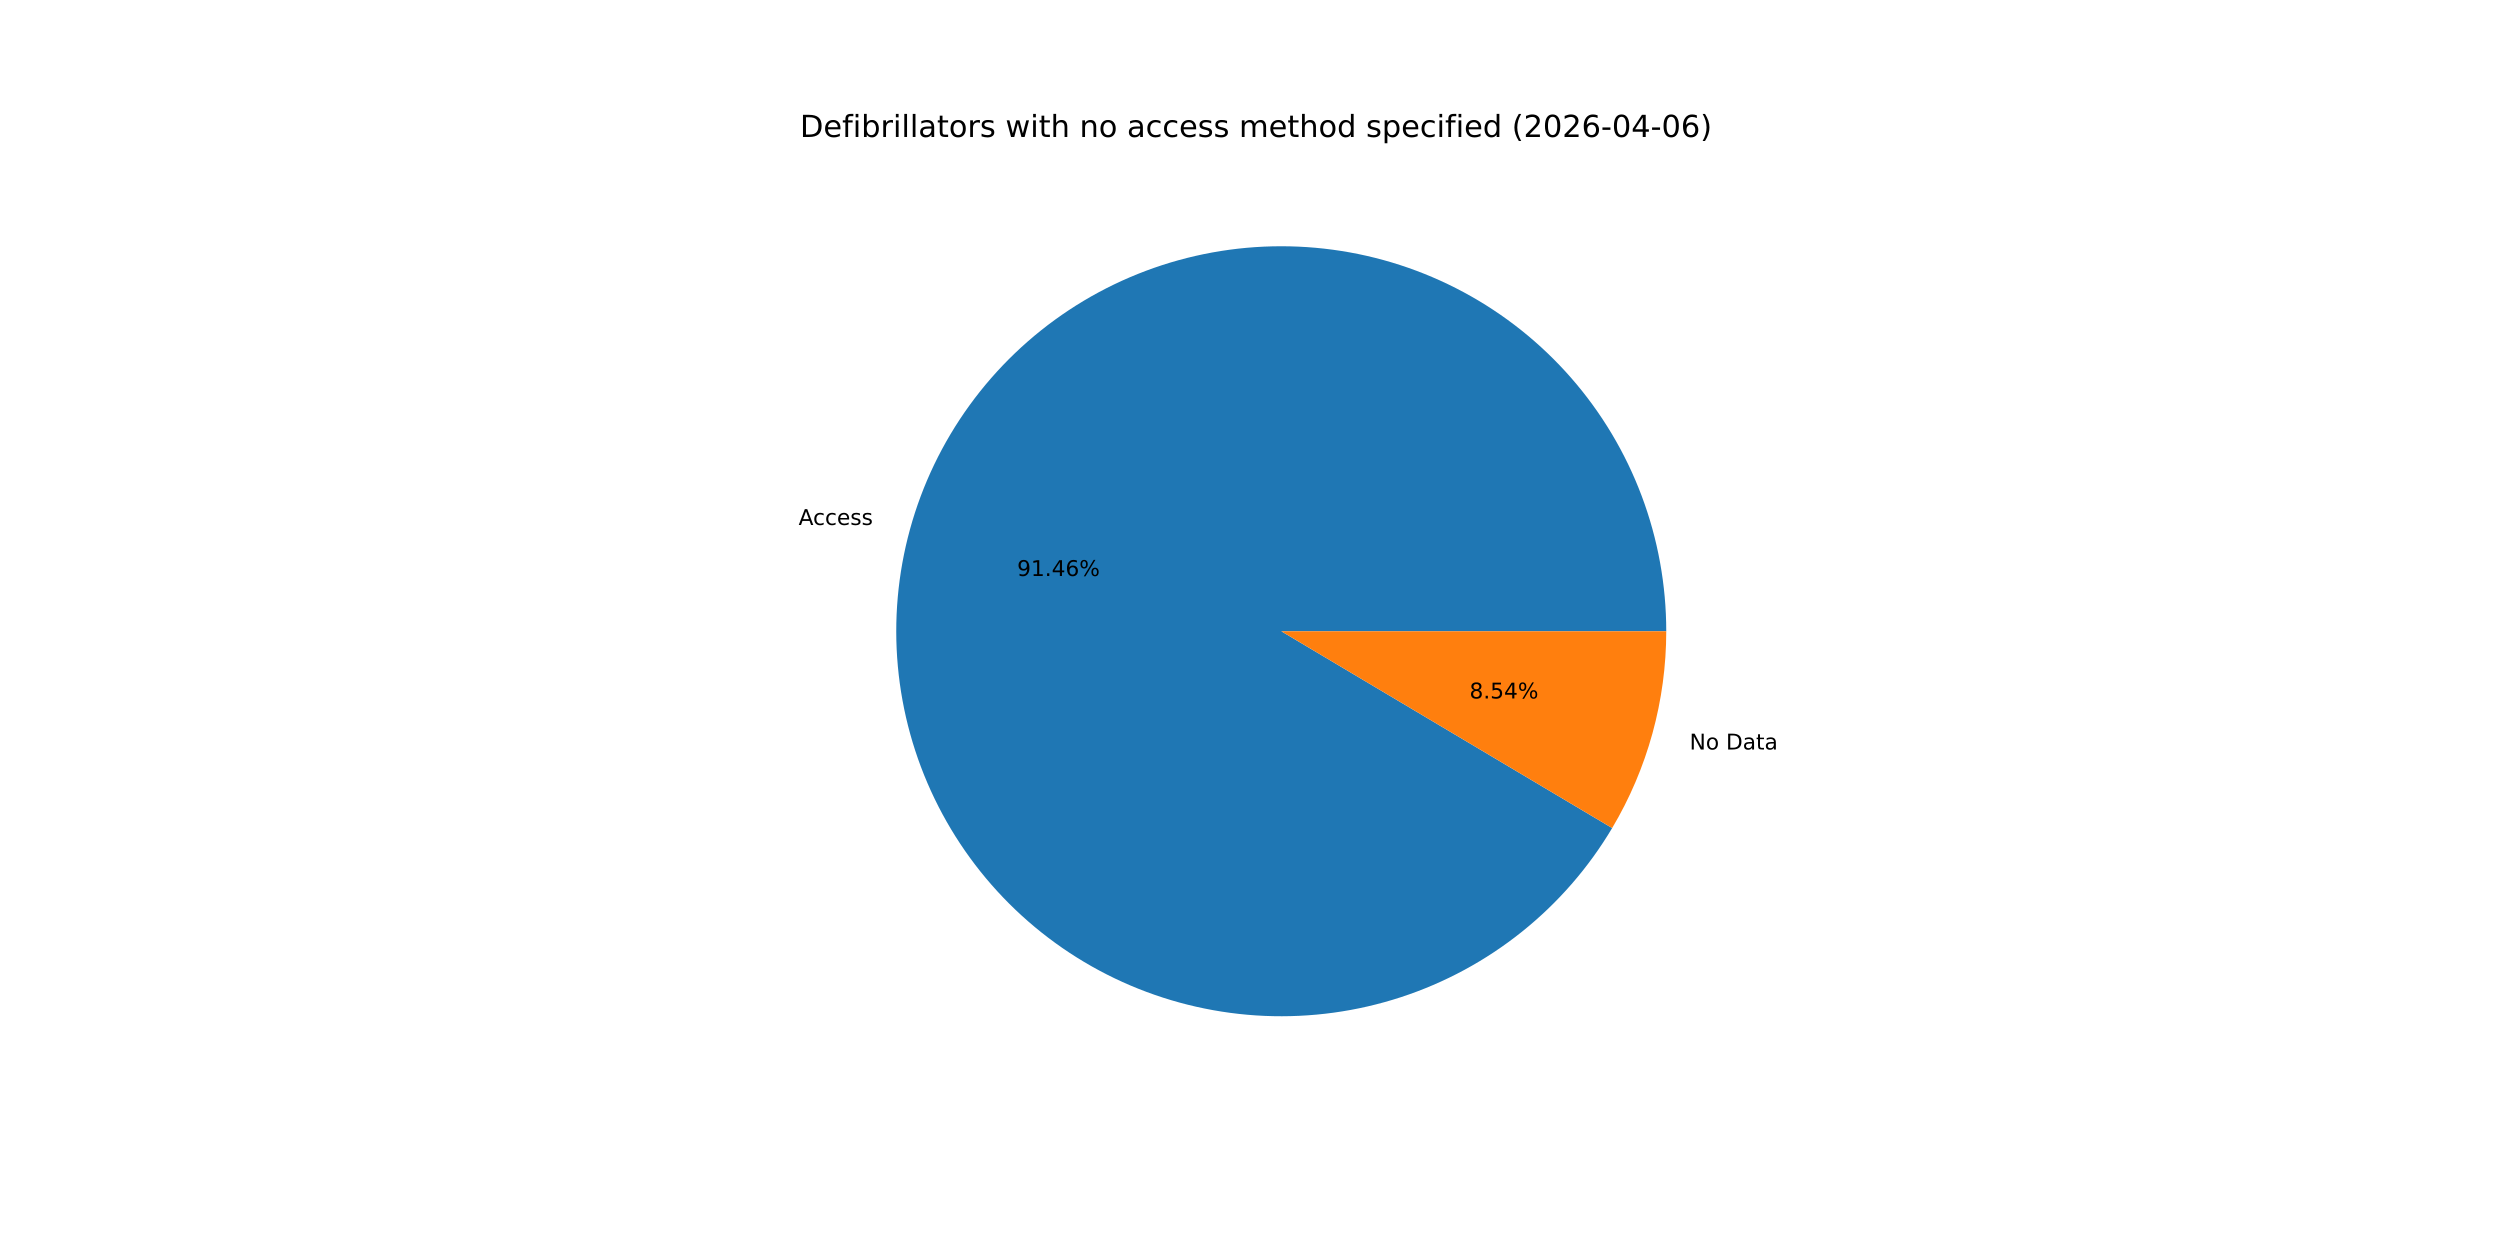
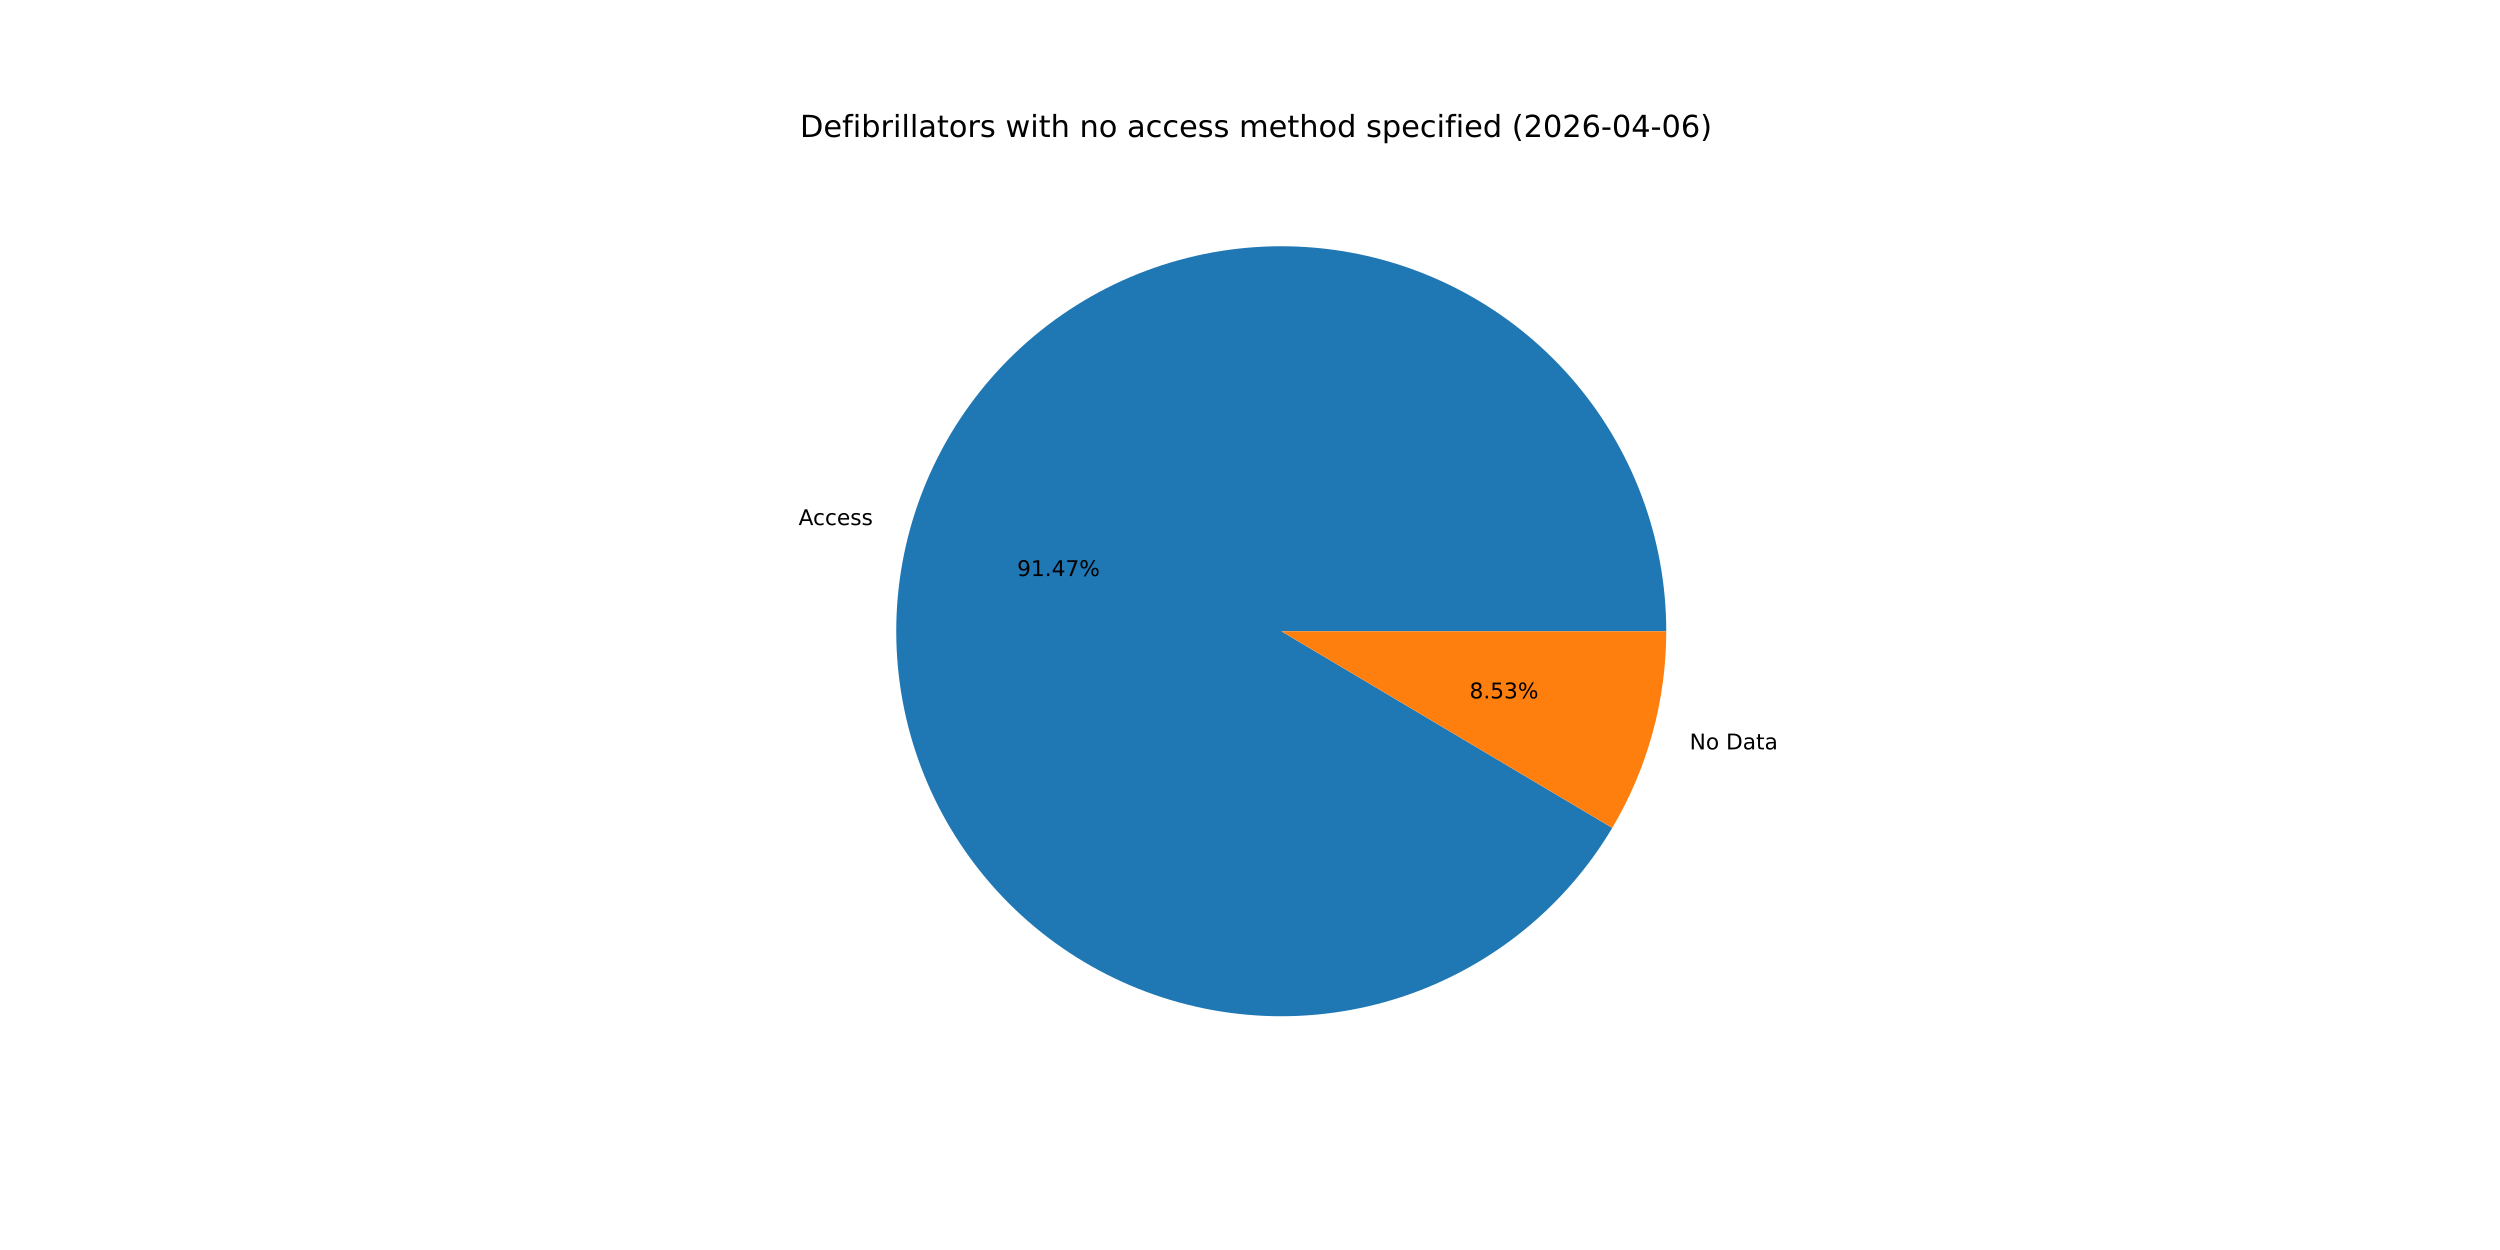
<svg xmlns="http://www.w3.org/2000/svg" xmlns:xlink="http://www.w3.org/1999/xlink" width="1152pt" height="576pt" viewBox="0 0 1152 576" version="1.1">
  <defs>
    <style type="text/css">*{stroke-linejoin: round; stroke-linecap: butt}</style>
  </defs>
  <g id="figure_1">
    <g id="patch_1">
      <path d="M 0 576  L 1152 576  L 1152 0  L 0 0  z " style="fill: #ffffff" />
    </g>
    <g id="axes_1">
      <g id="patch_2">
-         <path d="M 767.808 290.88  C 767.808 269.584 763.973 248.46 756.488 228.523  C 749.003 208.586 737.988 190.158 723.972 174.124  C 709.957 158.09 693.168 144.709 674.411 134.625  C 655.654 124.54 635.233 117.914 614.128 115.066  C 593.023 112.218 571.577 113.193 550.817 117.944  C 530.058 122.696 510.323 131.147 492.558 142.892  C 474.793 154.637 459.288 169.485 446.785 186.725  C 434.282 203.965 424.985 223.316 419.339 243.85  C 413.694 264.384 411.791 285.768 413.724 306.977  C 415.656 328.185 421.391 348.874 430.655 368.05  C 439.919 387.225 452.56 404.578 467.972 419.274  C 483.385 433.97 501.318 445.772 520.913 454.114  C 540.508 462.455 561.446 467.2 582.722 468.122  C 603.998 469.043 625.268 466.127 645.51 459.511  C 665.753 452.896 684.64 442.689 701.266 429.38  C 717.892 416.072 731.986 399.878 742.873 381.575  L 590.4 290.88  z " style="fill: #1f77b4" />
+         <path d="M 767.808 290.88  C 767.808 269.582 763.973 248.456 756.486 228.517  C 748.999 208.578 737.982 190.149 723.964 174.114  C 709.946 158.08 693.154 144.699 674.394 134.616  C 655.634 124.532 635.211 117.908 614.104 115.063  C 592.996 112.217 571.548 113.195 550.787 117.951  C 530.026 122.707 510.291 131.162 492.527 142.912  C 474.763 154.662 459.259 169.516 446.759 186.76  C 434.259 204.005 424.966 223.36 419.326 243.898  C 413.686 264.436 411.79 285.823 413.729 307.033  C 415.668 328.243 421.411 348.931 430.682 368.106  C 439.953 387.28 452.602 404.63 468.022 419.321  C 483.442 434.013 501.382 445.809 520.982 454.143  C 540.582 462.477 561.524 467.213 582.803 468.125  C 604.082 469.037 625.352 466.11 645.593 459.484  C 665.835 452.858 684.718 442.641 701.339 429.322  C 717.959 416.003 732.046 399.8 742.924 381.489  L 590.4 290.88  z " style="fill: #1f77b4" />
      </g>
      <g id="patch_3">
-         <path d="M 742.873 381.575  C 750.996 367.918 757.248 353.232 761.461 337.91  C 765.673 322.588 767.808 306.77 767.808 290.88  L 590.4 290.88  z " style="fill: #ff7f0e" />
+         <path d="M 742.924 381.489  C 751.031 367.842 757.27 353.169 761.474 337.862  C 765.678 322.555 767.808 306.753 767.808 290.88  L 590.4 290.88  z " style="fill: #ff7f0e" />
      </g>
      <g id="matplotlib.axis_1" />
      <g id="matplotlib.axis_2" />
      <g id="text_1">
-         <g transform="translate(367.9988 241.9063) scale(0.1 -0.1)">
+         <g transform="translate(367.9843 241.9592) scale(0.1 -0.1)">
          <defs>
            <path id="DejaVuSans-41" d="M 2188 4044  L 1331 1722  L 3047 1722  L 2188 4044  z M 1831 4666  L 2547 4666  L 4325 0  L 3669 0  L 3244 1197  L 1141 1197  L 716 0  L 50 0  L 1831 4666  z " transform="scale(0.015625)" />
            <path id="DejaVuSans-63" d="M 3122 3366  L 3122 2828  Q 2878 2963 2633 3030  Q 2388 3097 2138 3097  Q 1578 3097 1268 2742  Q 959 2388 959 1747  Q 959 1106 1268 751  Q 1578 397 2138 397  Q 2388 397 2633 464  Q 2878 531 3122 666  L 3122 134  Q 2881 22 2623 -34  Q 2366 -91 2075 -91  Q 1284 -91 818 406  Q 353 903 353 1747  Q 353 2603 823 3093  Q 1294 3584 2113 3584  Q 2378 3584 2631 3529  Q 2884 3475 3122 3366  z " transform="scale(0.015625)" />
            <path id="DejaVuSans-65" d="M 3597 1894  L 3597 1613  L 953 1613  Q 991 1019 1311 708  Q 1631 397 2203 397  Q 2534 397 2845 478  Q 3156 559 3463 722  L 3463 178  Q 3153 47 2828 -22  Q 2503 -91 2169 -91  Q 1331 -91 842 396  Q 353 884 353 1716  Q 353 2575 817 3079  Q 1281 3584 2069 3584  Q 2775 3584 3186 3129  Q 3597 2675 3597 1894  z M 3022 2063  Q 3016 2534 2758 2815  Q 2500 3097 2075 3097  Q 1594 3097 1305 2825  Q 1016 2553 972 2059  L 3022 2063  z " transform="scale(0.015625)" />
            <path id="DejaVuSans-73" d="M 2834 3397  L 2834 2853  Q 2591 2978 2328 3040  Q 2066 3103 1784 3103  Q 1356 3103 1142 2972  Q 928 2841 928 2578  Q 928 2378 1081 2264  Q 1234 2150 1697 2047  L 1894 2003  Q 2506 1872 2764 1633  Q 3022 1394 3022 966  Q 3022 478 2636 193  Q 2250 -91 1575 -91  Q 1294 -91 989 -36  Q 684 19 347 128  L 347 722  Q 666 556 975 473  Q 1284 391 1588 391  Q 1994 391 2212 530  Q 2431 669 2431 922  Q 2431 1156 2273 1281  Q 2116 1406 1581 1522  L 1381 1569  Q 847 1681 609 1914  Q 372 2147 372 2553  Q 372 3047 722 3315  Q 1072 3584 1716 3584  Q 2034 3584 2315 3537  Q 2597 3491 2834 3397  z " transform="scale(0.015625)" />
          </defs>
          <use xlink:href="#DejaVuSans-41" />
          <use xlink:href="#DejaVuSans-63" x="66.658" />
          <use xlink:href="#DejaVuSans-63" x="121.639" />
          <use xlink:href="#DejaVuSans-65" x="176.619" />
          <use xlink:href="#DejaVuSans-73" x="238.143" />
          <use xlink:href="#DejaVuSans-73" x="290.242" />
        </g>
      </g>
      <g id="text_2">
-         <g transform="translate(468.6987 265.4214) scale(0.1 -0.1)">
+         <g transform="translate(468.6908 265.4502) scale(0.1 -0.1)">
          <defs>
            <path id="DejaVuSans-39" d="M 703 97  L 703 672  Q 941 559 1184 500  Q 1428 441 1663 441  Q 2288 441 2617 861  Q 2947 1281 2994 2138  Q 2813 1869 2534 1725  Q 2256 1581 1919 1581  Q 1219 1581 811 2004  Q 403 2428 403 3163  Q 403 3881 828 4315  Q 1253 4750 1959 4750  Q 2769 4750 3195 4129  Q 3622 3509 3622 2328  Q 3622 1225 3098 567  Q 2575 -91 1691 -91  Q 1453 -91 1209 -44  Q 966 3 703 97  z M 1959 2075  Q 2384 2075 2632 2365  Q 2881 2656 2881 3163  Q 2881 3666 2632 3958  Q 2384 4250 1959 4250  Q 1534 4250 1286 3958  Q 1038 3666 1038 3163  Q 1038 2656 1286 2365  Q 1534 2075 1959 2075  z " transform="scale(0.015625)" />
            <path id="DejaVuSans-31" d="M 794 531  L 1825 531  L 1825 4091  L 703 3866  L 703 4441  L 1819 4666  L 2450 4666  L 2450 531  L 3481 531  L 3481 0  L 794 0  L 794 531  z " transform="scale(0.015625)" />
            <path id="DejaVuSans-2e" d="M 684 794  L 1344 794  L 1344 0  L 684 0  L 684 794  z " transform="scale(0.015625)" />
            <path id="DejaVuSans-34" d="M 2419 4116  L 825 1625  L 2419 1625  L 2419 4116  z M 2253 4666  L 3047 4666  L 3047 1625  L 3713 1625  L 3713 1100  L 3047 1100  L 3047 0  L 2419 0  L 2419 1100  L 313 1100  L 313 1709  L 2253 4666  z " transform="scale(0.015625)" />
-             <path id="DejaVuSans-36" d="M 2113 2584  Q 1688 2584 1439 2293  Q 1191 2003 1191 1497  Q 1191 994 1439 701  Q 1688 409 2113 409  Q 2538 409 2786 701  Q 3034 994 3034 1497  Q 3034 2003 2786 2293  Q 2538 2584 2113 2584  z M 3366 4563  L 3366 3988  Q 3128 4100 2886 4159  Q 2644 4219 2406 4219  Q 1781 4219 1451 3797  Q 1122 3375 1075 2522  Q 1259 2794 1537 2939  Q 1816 3084 2150 3084  Q 2853 3084 3261 2657  Q 3669 2231 3669 1497  Q 3669 778 3244 343  Q 2819 -91 2113 -91  Q 1303 -91 875 529  Q 447 1150 447 2328  Q 447 3434 972 4092  Q 1497 4750 2381 4750  Q 2619 4750 2861 4703  Q 3103 4656 3366 4563  z " transform="scale(0.015625)" />
+             <path id="DejaVuSans-37" d="M 525 4666  L 3525 4666  L 3525 4397  L 1831 0  L 1172 0  L 2766 4134  L 525 4134  L 525 4666  z " transform="scale(0.015625)" />
            <path id="DejaVuSans-25" d="M 4653 2053  Q 4381 2053 4226 1822  Q 4072 1591 4072 1178  Q 4072 772 4226 539  Q 4381 306 4653 306  Q 4919 306 5073 539  Q 5228 772 5228 1178  Q 5228 1588 5073 1820  Q 4919 2053 4653 2053  z M 4653 2450  Q 5147 2450 5437 2106  Q 5728 1763 5728 1178  Q 5728 594 5436 251  Q 5144 -91 4653 -91  Q 4153 -91 3862 251  Q 3572 594 3572 1178  Q 3572 1766 3864 2108  Q 4156 2450 4653 2450  z M 1428 4353  Q 1159 4353 1004 4120  Q 850 3888 850 3481  Q 850 3069 1003 2837  Q 1156 2606 1428 2606  Q 1700 2606 1854 2837  Q 2009 3069 2009 3481  Q 2009 3884 1853 4118  Q 1697 4353 1428 4353  z M 4250 4750  L 4750 4750  L 1831 -91  L 1331 -91  L 4250 4750  z M 1428 4750  Q 1922 4750 2215 4408  Q 2509 4066 2509 3481  Q 2509 2891 2217 2550  Q 1925 2209 1428 2209  Q 931 2209 642 2551  Q 353 2894 353 3481  Q 353 4063 643 4406  Q 934 4750 1428 4750  z " transform="scale(0.015625)" />
          </defs>
          <use xlink:href="#DejaVuSans-39" />
          <use xlink:href="#DejaVuSans-31" x="63.623" />
          <use xlink:href="#DejaVuSans-2e" x="127.246" />
          <use xlink:href="#DejaVuSans-34" x="159.033" />
-           <use xlink:href="#DejaVuSans-36" x="222.656" />
+           <use xlink:href="#DejaVuSans-37" x="222.656" />
          <use xlink:href="#DejaVuSans-25" x="286.279" />
        </g>
      </g>
      <g id="text_3">
-         <g transform="translate(778.5668 345.3724) scale(0.1 -0.1)">
+         <g transform="translate(778.5813 345.3196) scale(0.1 -0.1)">
          <defs>
            <path id="DejaVuSans-4e" d="M 628 4666  L 1478 4666  L 3547 763  L 3547 4666  L 4159 4666  L 4159 0  L 3309 0  L 1241 3903  L 1241 0  L 628 0  L 628 4666  z " transform="scale(0.015625)" />
            <path id="DejaVuSans-6f" d="M 1959 3097  Q 1497 3097 1228 2736  Q 959 2375 959 1747  Q 959 1119 1226 758  Q 1494 397 1959 397  Q 2419 397 2687 759  Q 2956 1122 2956 1747  Q 2956 2369 2687 2733  Q 2419 3097 1959 3097  z M 1959 3584  Q 2709 3584 3137 3096  Q 3566 2609 3566 1747  Q 3566 888 3137 398  Q 2709 -91 1959 -91  Q 1206 -91 779 398  Q 353 888 353 1747  Q 353 2609 779 3096  Q 1206 3584 1959 3584  z " transform="scale(0.015625)" />
            <path id="DejaVuSans-20" transform="scale(0.015625)" />
            <path id="DejaVuSans-44" d="M 1259 4147  L 1259 519  L 2022 519  Q 2988 519 3436 956  Q 3884 1394 3884 2338  Q 3884 3275 3436 3711  Q 2988 4147 2022 4147  L 1259 4147  z M 628 4666  L 1925 4666  Q 3281 4666 3915 4102  Q 4550 3538 4550 2338  Q 4550 1131 3912 565  Q 3275 0 1925 0  L 628 0  L 628 4666  z " transform="scale(0.015625)" />
            <path id="DejaVuSans-61" d="M 2194 1759  Q 1497 1759 1228 1600  Q 959 1441 959 1056  Q 959 750 1161 570  Q 1363 391 1709 391  Q 2188 391 2477 730  Q 2766 1069 2766 1631  L 2766 1759  L 2194 1759  z M 3341 1997  L 3341 0  L 2766 0  L 2766 531  Q 2569 213 2275 61  Q 1981 -91 1556 -91  Q 1019 -91 701 211  Q 384 513 384 1019  Q 384 1609 779 1909  Q 1175 2209 1959 2209  L 2766 2209  L 2766 2266  Q 2766 2663 2505 2880  Q 2244 3097 1772 3097  Q 1472 3097 1187 3025  Q 903 2953 641 2809  L 641 3341  Q 956 3463 1253 3523  Q 1550 3584 1831 3584  Q 2591 3584 2966 3190  Q 3341 2797 3341 1997  z " transform="scale(0.015625)" />
            <path id="DejaVuSans-74" d="M 1172 4494  L 1172 3500  L 2356 3500  L 2356 3053  L 1172 3053  L 1172 1153  Q 1172 725 1289 603  Q 1406 481 1766 481  L 2356 481  L 2356 0  L 1766 0  Q 1100 0 847 248  Q 594 497 594 1153  L 594 3053  L 172 3053  L 172 3500  L 594 3500  L 594 4494  L 1172 4494  z " transform="scale(0.015625)" />
          </defs>
          <use xlink:href="#DejaVuSans-4e" />
          <use xlink:href="#DejaVuSans-6f" x="74.805" />
          <use xlink:href="#DejaVuSans-20" x="135.986" />
          <use xlink:href="#DejaVuSans-44" x="167.773" />
          <use xlink:href="#DejaVuSans-61" x="244.775" />
          <use xlink:href="#DejaVuSans-74" x="306.055" />
          <use xlink:href="#DejaVuSans-61" x="345.264" />
        </g>
      </g>
      <g id="text_4">
-         <g transform="translate(677.1528 321.8574) scale(0.1 -0.1)">
+         <g transform="translate(677.1608 321.8286) scale(0.1 -0.1)">
          <defs>
            <path id="DejaVuSans-38" d="M 2034 2216  Q 1584 2216 1326 1975  Q 1069 1734 1069 1313  Q 1069 891 1326 650  Q 1584 409 2034 409  Q 2484 409 2743 651  Q 3003 894 3003 1313  Q 3003 1734 2745 1975  Q 2488 2216 2034 2216  z M 1403 2484  Q 997 2584 770 2862  Q 544 3141 544 3541  Q 544 4100 942 4425  Q 1341 4750 2034 4750  Q 2731 4750 3128 4425  Q 3525 4100 3525 3541  Q 3525 3141 3298 2862  Q 3072 2584 2669 2484  Q 3125 2378 3379 2068  Q 3634 1759 3634 1313  Q 3634 634 3220 271  Q 2806 -91 2034 -91  Q 1263 -91 848 271  Q 434 634 434 1313  Q 434 1759 690 2068  Q 947 2378 1403 2484  z M 1172 3481  Q 1172 3119 1398 2916  Q 1625 2713 2034 2713  Q 2441 2713 2670 2916  Q 2900 3119 2900 3481  Q 2900 3844 2670 4047  Q 2441 4250 2034 4250  Q 1625 4250 1398 4047  Q 1172 3844 1172 3481  z " transform="scale(0.015625)" />
            <path id="DejaVuSans-35" d="M 691 4666  L 3169 4666  L 3169 4134  L 1269 4134  L 1269 2991  Q 1406 3038 1543 3061  Q 1681 3084 1819 3084  Q 2600 3084 3056 2656  Q 3513 2228 3513 1497  Q 3513 744 3044 326  Q 2575 -91 1722 -91  Q 1428 -91 1123 -41  Q 819 9 494 109  L 494 744  Q 775 591 1075 516  Q 1375 441 1709 441  Q 2250 441 2565 725  Q 2881 1009 2881 1497  Q 2881 1984 2565 2268  Q 2250 2553 1709 2553  Q 1456 2553 1204 2497  Q 953 2441 691 2322  L 691 4666  z " transform="scale(0.015625)" />
+             <path id="DejaVuSans-33" d="M 2597 2516  Q 3050 2419 3304 2112  Q 3559 1806 3559 1356  Q 3559 666 3084 287  Q 2609 -91 1734 -91  Q 1441 -91 1130 -33  Q 819 25 488 141  L 488 750  Q 750 597 1062 519  Q 1375 441 1716 441  Q 2309 441 2620 675  Q 2931 909 2931 1356  Q 2931 1769 2642 2001  Q 2353 2234 1838 2234  L 1294 2234  L 1294 2753  L 1863 2753  Q 2328 2753 2575 2939  Q 2822 3125 2822 3475  Q 2822 3834 2567 4026  Q 2313 4219 1838 4219  Q 1578 4219 1281 4162  Q 984 4106 628 3988  L 628 4550  Q 988 4650 1302 4700  Q 1616 4750 1894 4750  Q 2613 4750 3031 4423  Q 3450 4097 3450 3541  Q 3450 3153 3228 2886  Q 3006 2619 2597 2516  z " transform="scale(0.015625)" />
          </defs>
          <use xlink:href="#DejaVuSans-38" />
          <use xlink:href="#DejaVuSans-2e" x="63.623" />
          <use xlink:href="#DejaVuSans-35" x="95.41" />
-           <use xlink:href="#DejaVuSans-34" x="159.033" />
+           <use xlink:href="#DejaVuSans-33" x="159.033" />
          <use xlink:href="#DejaVuSans-25" x="222.656" />
        </g>
      </g>
      <g id="text_5">
        <g transform="translate(368.64 63.12) scale(0.14 -0.14)">
          <defs>
            <path id="DejaVuSans-66" d="M 2375 4863  L 2375 4384  L 1825 4384  Q 1516 4384 1395 4259  Q 1275 4134 1275 3809  L 1275 3500  L 2222 3500  L 2222 3053  L 1275 3053  L 1275 0  L 697 0  L 697 3053  L 147 3053  L 147 3500  L 697 3500  L 697 3744  Q 697 4328 969 4595  Q 1241 4863 1831 4863  L 2375 4863  z " transform="scale(0.015625)" />
            <path id="DejaVuSans-69" d="M 603 3500  L 1178 3500  L 1178 0  L 603 0  L 603 3500  z M 603 4863  L 1178 4863  L 1178 4134  L 603 4134  L 603 4863  z " transform="scale(0.015625)" />
            <path id="DejaVuSans-62" d="M 3116 1747  Q 3116 2381 2855 2742  Q 2594 3103 2138 3103  Q 1681 3103 1420 2742  Q 1159 2381 1159 1747  Q 1159 1113 1420 752  Q 1681 391 2138 391  Q 2594 391 2855 752  Q 3116 1113 3116 1747  z M 1159 2969  Q 1341 3281 1617 3432  Q 1894 3584 2278 3584  Q 2916 3584 3314 3078  Q 3713 2572 3713 1747  Q 3713 922 3314 415  Q 2916 -91 2278 -91  Q 1894 -91 1617 61  Q 1341 213 1159 525  L 1159 0  L 581 0  L 581 4863  L 1159 4863  L 1159 2969  z " transform="scale(0.015625)" />
            <path id="DejaVuSans-72" d="M 2631 2963  Q 2534 3019 2420 3045  Q 2306 3072 2169 3072  Q 1681 3072 1420 2755  Q 1159 2438 1159 1844  L 1159 0  L 581 0  L 581 3500  L 1159 3500  L 1159 2956  Q 1341 3275 1631 3429  Q 1922 3584 2338 3584  Q 2397 3584 2469 3576  Q 2541 3569 2628 3553  L 2631 2963  z " transform="scale(0.015625)" />
            <path id="DejaVuSans-6c" d="M 603 4863  L 1178 4863  L 1178 0  L 603 0  L 603 4863  z " transform="scale(0.015625)" />
            <path id="DejaVuSans-77" d="M 269 3500  L 844 3500  L 1563 769  L 2278 3500  L 2956 3500  L 3675 769  L 4391 3500  L 4966 3500  L 4050 0  L 3372 0  L 2619 2869  L 1863 0  L 1184 0  L 269 3500  z " transform="scale(0.015625)" />
            <path id="DejaVuSans-68" d="M 3513 2113  L 3513 0  L 2938 0  L 2938 2094  Q 2938 2591 2744 2837  Q 2550 3084 2163 3084  Q 1697 3084 1428 2787  Q 1159 2491 1159 1978  L 1159 0  L 581 0  L 581 4863  L 1159 4863  L 1159 2956  Q 1366 3272 1645 3428  Q 1925 3584 2291 3584  Q 2894 3584 3203 3211  Q 3513 2838 3513 2113  z " transform="scale(0.015625)" />
            <path id="DejaVuSans-6e" d="M 3513 2113  L 3513 0  L 2938 0  L 2938 2094  Q 2938 2591 2744 2837  Q 2550 3084 2163 3084  Q 1697 3084 1428 2787  Q 1159 2491 1159 1978  L 1159 0  L 581 0  L 581 3500  L 1159 3500  L 1159 2956  Q 1366 3272 1645 3428  Q 1925 3584 2291 3584  Q 2894 3584 3203 3211  Q 3513 2838 3513 2113  z " transform="scale(0.015625)" />
            <path id="DejaVuSans-6d" d="M 3328 2828  Q 3544 3216 3844 3400  Q 4144 3584 4550 3584  Q 5097 3584 5394 3201  Q 5691 2819 5691 2113  L 5691 0  L 5113 0  L 5113 2094  Q 5113 2597 4934 2840  Q 4756 3084 4391 3084  Q 3944 3084 3684 2787  Q 3425 2491 3425 1978  L 3425 0  L 2847 0  L 2847 2094  Q 2847 2600 2669 2842  Q 2491 3084 2119 3084  Q 1678 3084 1418 2786  Q 1159 2488 1159 1978  L 1159 0  L 581 0  L 581 3500  L 1159 3500  L 1159 2956  Q 1356 3278 1631 3431  Q 1906 3584 2284 3584  Q 2666 3584 2933 3390  Q 3200 3197 3328 2828  z " transform="scale(0.015625)" />
            <path id="DejaVuSans-64" d="M 2906 2969  L 2906 4863  L 3481 4863  L 3481 0  L 2906 0  L 2906 525  Q 2725 213 2448 61  Q 2172 -91 1784 -91  Q 1150 -91 751 415  Q 353 922 353 1747  Q 353 2572 751 3078  Q 1150 3584 1784 3584  Q 2172 3584 2448 3432  Q 2725 3281 2906 2969  z M 947 1747  Q 947 1113 1208 752  Q 1469 391 1925 391  Q 2381 391 2643 752  Q 2906 1113 2906 1747  Q 2906 2381 2643 2742  Q 2381 3103 1925 3103  Q 1469 3103 1208 2742  Q 947 2381 947 1747  z " transform="scale(0.015625)" />
            <path id="DejaVuSans-70" d="M 1159 525  L 1159 -1331  L 581 -1331  L 581 3500  L 1159 3500  L 1159 2969  Q 1341 3281 1617 3432  Q 1894 3584 2278 3584  Q 2916 3584 3314 3078  Q 3713 2572 3713 1747  Q 3713 922 3314 415  Q 2916 -91 2278 -91  Q 1894 -91 1617 61  Q 1341 213 1159 525  z M 3116 1747  Q 3116 2381 2855 2742  Q 2594 3103 2138 3103  Q 1681 3103 1420 2742  Q 1159 2381 1159 1747  Q 1159 1113 1420 752  Q 1681 391 2138 391  Q 2594 391 2855 752  Q 3116 1113 3116 1747  z " transform="scale(0.015625)" />
            <path id="DejaVuSans-28" d="M 1984 4856  Q 1566 4138 1362 3434  Q 1159 2731 1159 2009  Q 1159 1288 1364 580  Q 1569 -128 1984 -844  L 1484 -844  Q 1016 -109 783 600  Q 550 1309 550 2009  Q 550 2706 781 3412  Q 1013 4119 1484 4856  L 1984 4856  z " transform="scale(0.015625)" />
            <path id="DejaVuSans-32" d="M 1228 531  L 3431 531  L 3431 0  L 469 0  L 469 531  Q 828 903 1448 1529  Q 2069 2156 2228 2338  Q 2531 2678 2651 2914  Q 2772 3150 2772 3378  Q 2772 3750 2511 3984  Q 2250 4219 1831 4219  Q 1534 4219 1204 4116  Q 875 4013 500 3803  L 500 4441  Q 881 4594 1212 4672  Q 1544 4750 1819 4750  Q 2544 4750 2975 4387  Q 3406 4025 3406 3419  Q 3406 3131 3298 2873  Q 3191 2616 2906 2266  Q 2828 2175 2409 1742  Q 1991 1309 1228 531  z " transform="scale(0.015625)" />
            <path id="DejaVuSans-30" d="M 2034 4250  Q 1547 4250 1301 3770  Q 1056 3291 1056 2328  Q 1056 1369 1301 889  Q 1547 409 2034 409  Q 2525 409 2770 889  Q 3016 1369 3016 2328  Q 3016 3291 2770 3770  Q 2525 4250 2034 4250  z M 2034 4750  Q 2819 4750 3233 4129  Q 3647 3509 3647 2328  Q 3647 1150 3233 529  Q 2819 -91 2034 -91  Q 1250 -91 836 529  Q 422 1150 422 2328  Q 422 3509 836 4129  Q 1250 4750 2034 4750  z " transform="scale(0.015625)" />
+             <path id="DejaVuSans-36" d="M 2113 2584  Q 1688 2584 1439 2293  Q 1191 2003 1191 1497  Q 1191 994 1439 701  Q 1688 409 2113 409  Q 2538 409 2786 701  Q 3034 994 3034 1497  Q 3034 2003 2786 2293  Q 2538 2584 2113 2584  z M 3366 4563  L 3366 3988  Q 3128 4100 2886 4159  Q 2644 4219 2406 4219  Q 1781 4219 1451 3797  Q 1122 3375 1075 2522  Q 1259 2794 1537 2939  Q 1816 3084 2150 3084  Q 2853 3084 3261 2657  Q 3669 2231 3669 1497  Q 3669 778 3244 343  Q 2819 -91 2113 -91  Q 1303 -91 875 529  Q 447 1150 447 2328  Q 447 3434 972 4092  Q 1497 4750 2381 4750  Q 2619 4750 2861 4703  Q 3103 4656 3366 4563  z " transform="scale(0.015625)" />
            <path id="DejaVuSans-2d" d="M 313 2009  L 1997 2009  L 1997 1497  L 313 1497  L 313 2009  z " transform="scale(0.015625)" />
            <path id="DejaVuSans-29" d="M 513 4856  L 1013 4856  Q 1481 4119 1714 3412  Q 1947 2706 1947 2009  Q 1947 1309 1714 600  Q 1481 -109 1013 -844  L 513 -844  Q 928 -128 1133 580  Q 1338 1288 1338 2009  Q 1338 2731 1133 3434  Q 928 4138 513 4856  z " transform="scale(0.015625)" />
          </defs>
          <use xlink:href="#DejaVuSans-44" />
          <use xlink:href="#DejaVuSans-65" x="77.002" />
          <use xlink:href="#DejaVuSans-66" x="138.525" />
          <use xlink:href="#DejaVuSans-69" x="173.73" />
          <use xlink:href="#DejaVuSans-62" x="201.514" />
          <use xlink:href="#DejaVuSans-72" x="264.99" />
          <use xlink:href="#DejaVuSans-69" x="306.104" />
          <use xlink:href="#DejaVuSans-6c" x="333.887" />
          <use xlink:href="#DejaVuSans-6c" x="361.67" />
          <use xlink:href="#DejaVuSans-61" x="389.453" />
          <use xlink:href="#DejaVuSans-74" x="450.732" />
          <use xlink:href="#DejaVuSans-6f" x="489.941" />
          <use xlink:href="#DejaVuSans-72" x="551.123" />
          <use xlink:href="#DejaVuSans-73" x="592.236" />
          <use xlink:href="#DejaVuSans-20" x="644.336" />
          <use xlink:href="#DejaVuSans-77" x="676.123" />
          <use xlink:href="#DejaVuSans-69" x="757.91" />
          <use xlink:href="#DejaVuSans-74" x="785.693" />
          <use xlink:href="#DejaVuSans-68" x="824.902" />
          <use xlink:href="#DejaVuSans-20" x="888.281" />
          <use xlink:href="#DejaVuSans-6e" x="920.068" />
          <use xlink:href="#DejaVuSans-6f" x="983.447" />
          <use xlink:href="#DejaVuSans-20" x="1044.629" />
          <use xlink:href="#DejaVuSans-61" x="1076.416" />
          <use xlink:href="#DejaVuSans-63" x="1137.695" />
          <use xlink:href="#DejaVuSans-63" x="1192.676" />
          <use xlink:href="#DejaVuSans-65" x="1247.656" />
          <use xlink:href="#DejaVuSans-73" x="1309.18" />
          <use xlink:href="#DejaVuSans-73" x="1361.279" />
          <use xlink:href="#DejaVuSans-20" x="1413.379" />
          <use xlink:href="#DejaVuSans-6d" x="1445.166" />
          <use xlink:href="#DejaVuSans-65" x="1542.578" />
          <use xlink:href="#DejaVuSans-74" x="1604.102" />
          <use xlink:href="#DejaVuSans-68" x="1643.311" />
          <use xlink:href="#DejaVuSans-6f" x="1706.689" />
          <use xlink:href="#DejaVuSans-64" x="1767.871" />
          <use xlink:href="#DejaVuSans-20" x="1831.348" />
          <use xlink:href="#DejaVuSans-73" x="1863.135" />
          <use xlink:href="#DejaVuSans-70" x="1915.234" />
          <use xlink:href="#DejaVuSans-65" x="1978.711" />
          <use xlink:href="#DejaVuSans-63" x="2040.234" />
          <use xlink:href="#DejaVuSans-69" x="2095.215" />
          <use xlink:href="#DejaVuSans-66" x="2122.998" />
          <use xlink:href="#DejaVuSans-69" x="2158.203" />
          <use xlink:href="#DejaVuSans-65" x="2185.986" />
          <use xlink:href="#DejaVuSans-64" x="2247.51" />
          <use xlink:href="#DejaVuSans-20" x="2310.986" />
          <use xlink:href="#DejaVuSans-28" x="2342.773" />
          <use xlink:href="#DejaVuSans-32" x="2381.787" />
          <use xlink:href="#DejaVuSans-30" x="2445.41" />
          <use xlink:href="#DejaVuSans-32" x="2509.033" />
          <use xlink:href="#DejaVuSans-36" x="2572.656" />
          <use xlink:href="#DejaVuSans-2d" x="2636.279" />
          <use xlink:href="#DejaVuSans-30" x="2672.363" />
          <use xlink:href="#DejaVuSans-34" x="2735.986" />
          <use xlink:href="#DejaVuSans-2d" x="2799.609" />
          <use xlink:href="#DejaVuSans-30" x="2835.693" />
          <use xlink:href="#DejaVuSans-36" x="2899.316" />
          <use xlink:href="#DejaVuSans-29" x="2962.939" />
        </g>
      </g>
    </g>
  </g>
</svg>
